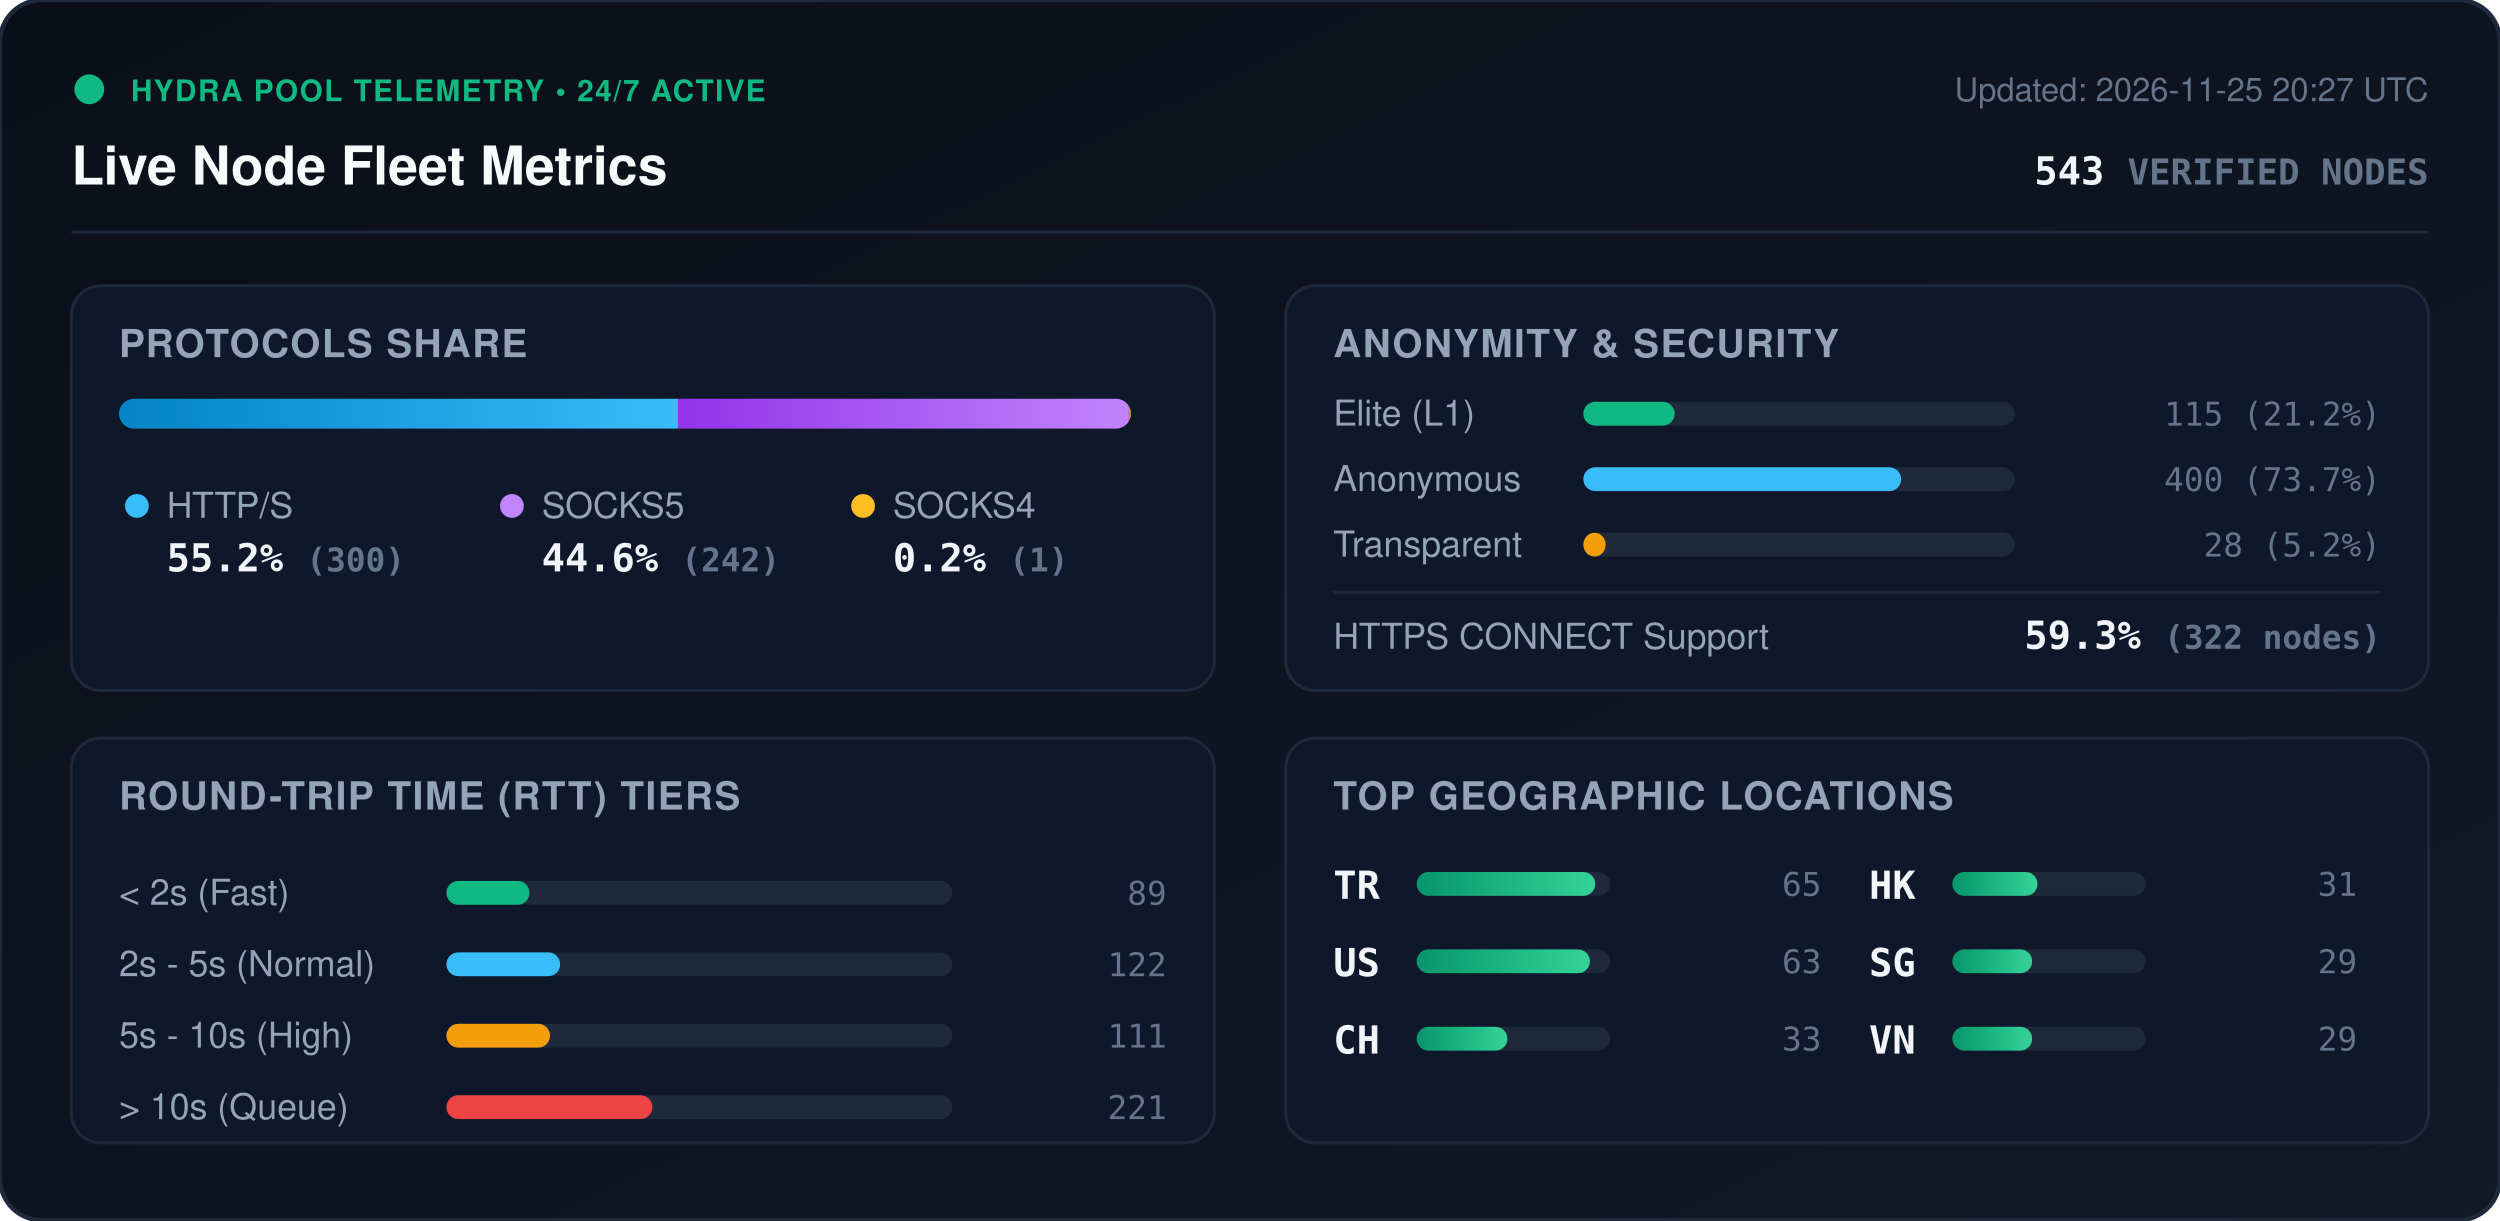
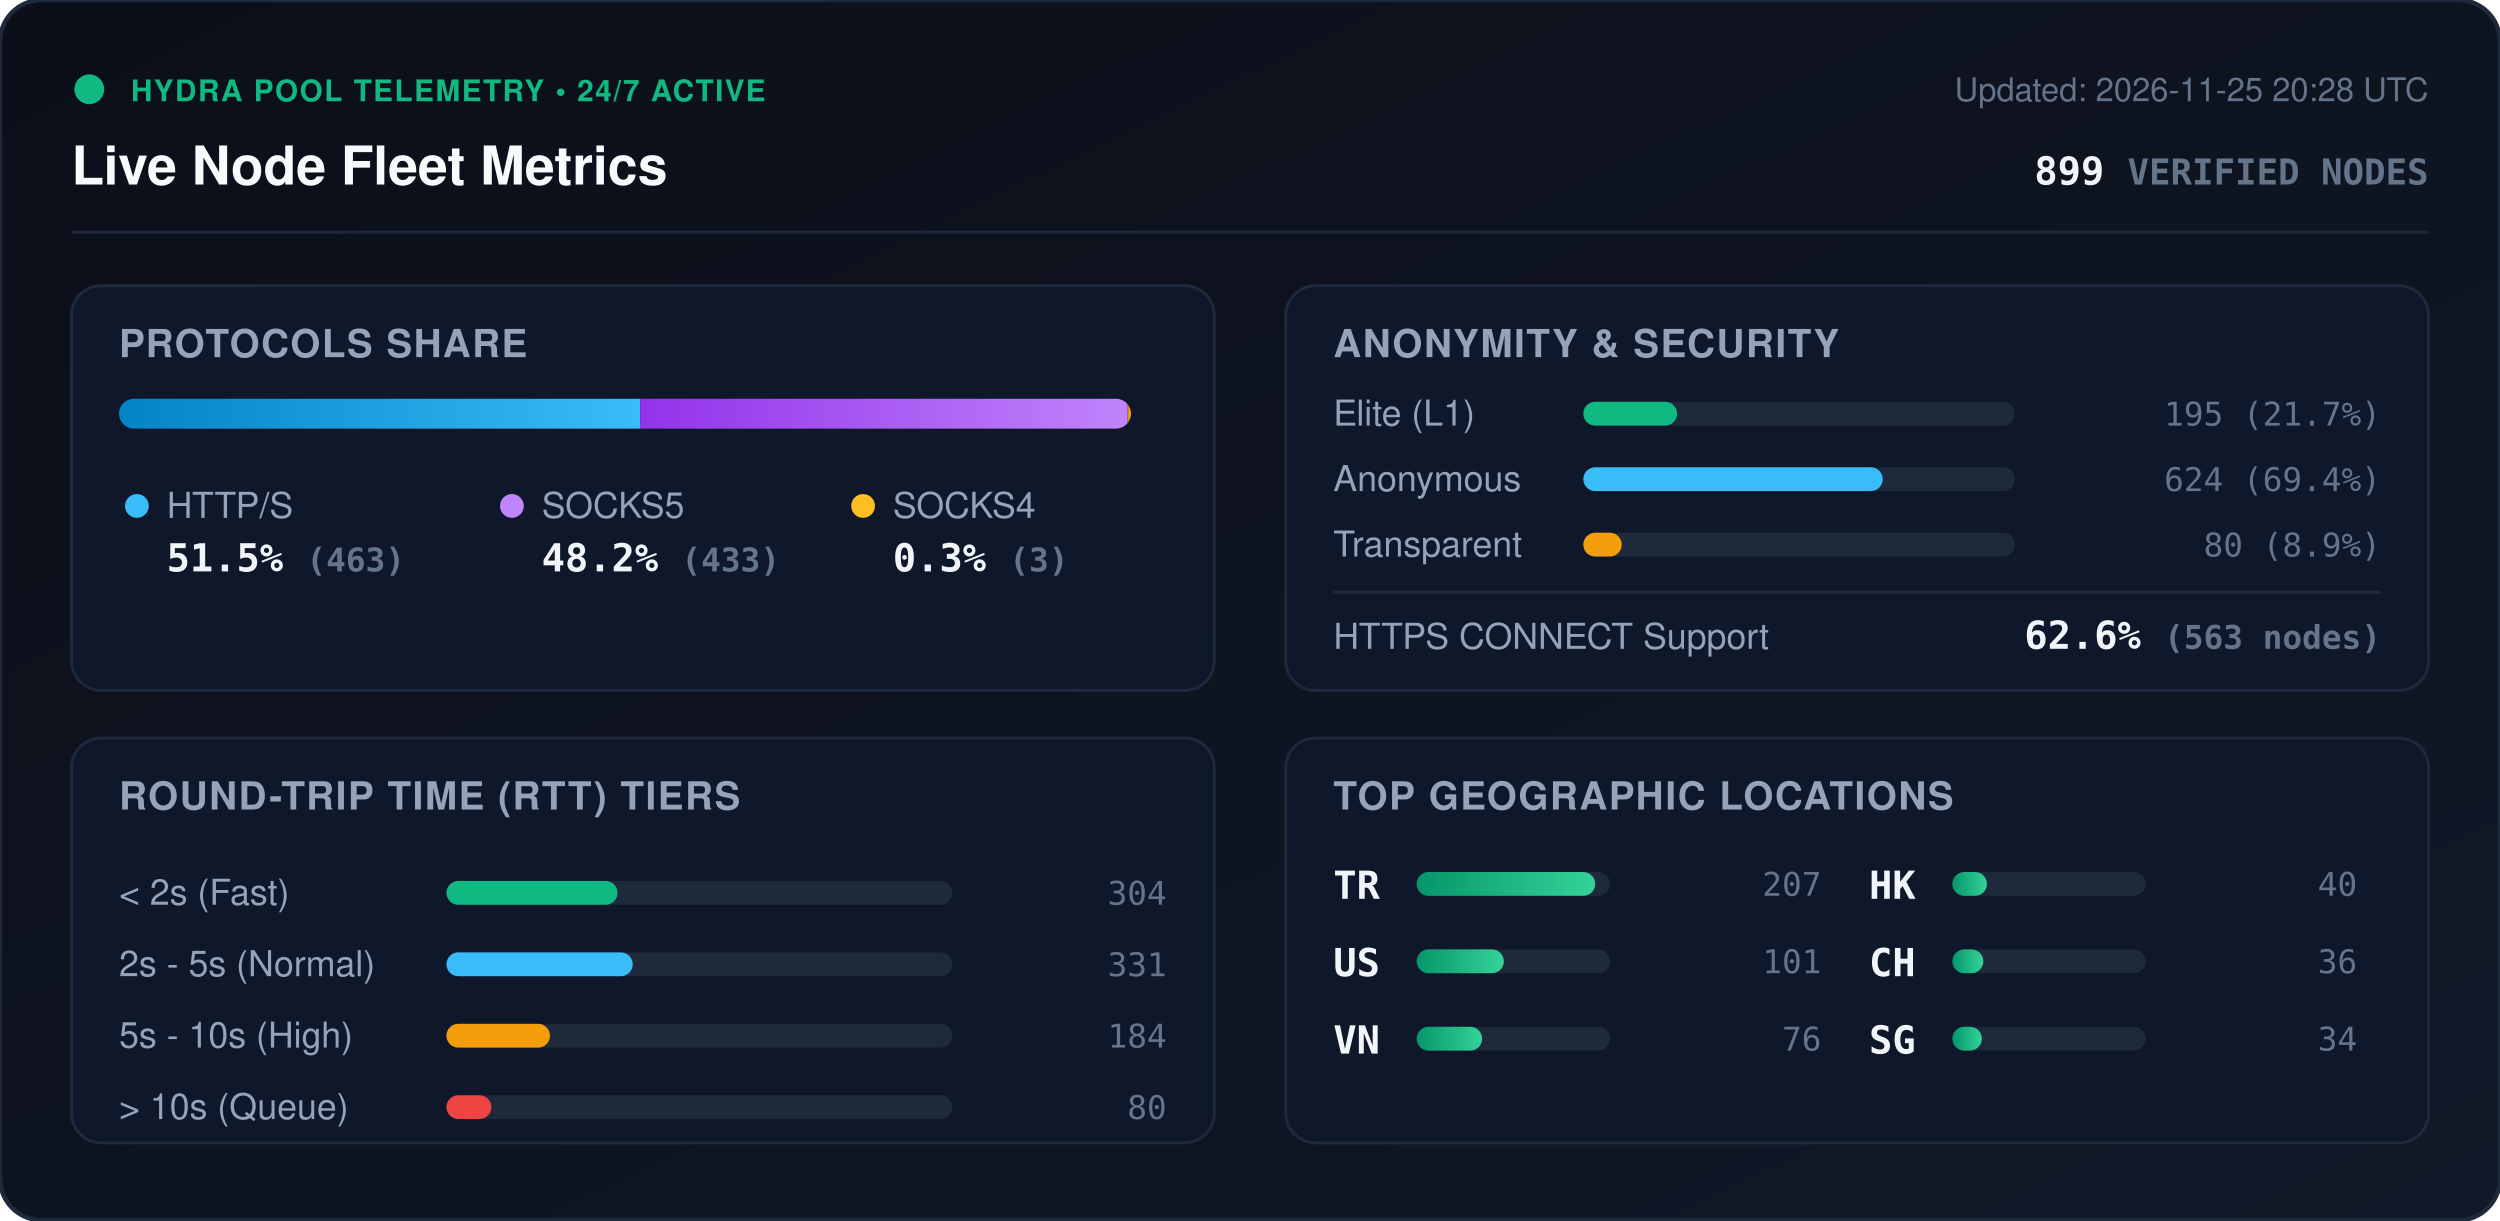
<svg xmlns="http://www.w3.org/2000/svg" viewBox="0 0 840 410" width="840" height="410" style="max-width: 100%; height: auto;">
  <defs>
    <linearGradient id="bg" x1="0%" y1="0%" x2="100%" y2="100%">
      <stop offset="0%" stop-color="#0b0f19" />
      <stop offset="100%" stop-color="#111827" />
    </linearGradient>
    <linearGradient id="bar-http" x1="0%" y1="0%" x2="100%" y2="0%">
      <stop offset="0%" stop-color="#0284c7" />
      <stop offset="100%" stop-color="#38bdf8" />
    </linearGradient>
    <linearGradient id="bar-socks5" x1="0%" y1="0%" x2="100%" y2="0%">
      <stop offset="0%" stop-color="#9333ea" />
      <stop offset="100%" stop-color="#c084fc" />
    </linearGradient>
    <linearGradient id="bar-socks4" x1="0%" y1="0%" x2="100%" y2="0%">
      <stop offset="0%" stop-color="#d97706" />
      <stop offset="100%" stop-color="#fbbf24" />
    </linearGradient>
    <linearGradient id="bar-green" x1="0%" y1="0%" x2="100%" y2="0%">
      <stop offset="0%" stop-color="#059669" />
      <stop offset="100%" stop-color="#34d399" />
    </linearGradient>
    <clipPath id="prog-track-clip">
      <rect width="340.0" height="10" rx="5" />
    </clipPath>
    <style>
      .title { font: 700 18px -apple-system, BlinkMacSystemFont, 'Segoe UI', Helvetica, Arial, sans-serif; fill: #f8fafc; }
      .sub { font: 500 11px -apple-system, BlinkMacSystemFont, 'Segoe UI', Helvetica, Arial, sans-serif; fill: #64748b; }
      .section-hdr { font: 600 13px -apple-system, BlinkMacSystemFont, 'Segoe UI', Helvetica, Arial, sans-serif; fill: #94a3b8; letter-spacing: 0.5px; }
      .metric-val { font: 700 13px -apple-system, BlinkMacSystemFont, 'Segoe UI', Helvetica, Arial, sans-serif; fill: #f1f5f9; }
      .metric-lbl { font: 500 12px -apple-system, BlinkMacSystemFont, 'Segoe UI', Helvetica, Arial, sans-serif; fill: #94a3b8; }
      .badge-txt { font: 700 10px -apple-system, BlinkMacSystemFont, 'Segoe UI', Helvetica, Arial, sans-serif; fill: #10b981; letter-spacing: 0.5px; }
      .mono { font-family: ui-monospace, SFMono-Regular, Menlo, Monaco, Consolas, monospace; }
      .pulse { animation: beacon 2s infinite ease-in-out; }
      @keyframes beacon { 0%, 100% { opacity: 1; } 50% { opacity: 0.35; } }
    </style>
  </defs>
  <rect width="840" height="410" rx="14" fill="url(#bg)" stroke="#1e293b" stroke-width="1.5" />
  <g transform="translate(24, 24)">
    <circle cx="6" cy="6" r="5" fill="#10b981" class="pulse" />
    <text x="20" y="10" class="badge-txt">HYDRA POOL TELEMETRY • 24/7 ACTIVE</text>
    <text x="0" y="38" class="title">Live Node Fleet Metrics</text>
-     <text x="792" y="10" text-anchor="end" class="sub">Updated: 2026-11-25 20:27 UTC</text>
-     <text x="792" y="38" text-anchor="end" class="metric-val mono" fill="#38bdf8">543 <tspan font-size="12" fill="#64748b">VERIFIED NODES</tspan>
+     <text x="792" y="10" text-anchor="end" class="sub">Updated: 2026-11-25 20:28 UTC</text>
+     <text x="792" y="38" text-anchor="end" class="metric-val mono" fill="#38bdf8">899 <tspan font-size="12" fill="#64748b">VERIFIED NODES</tspan>
    </text>
  </g>
  <line x1="24" y1="78" x2="816" y2="78" stroke="#1e293b" stroke-width="1" />
  <g transform="translate(24, 96)">
    <rect width="384" height="136" rx="10" fill="#0f172a" stroke="#1e293b" />
    <text x="16" y="24" class="section-hdr">PROTOCOLS SHARE</text>
    <g transform="translate(16, 38)">
      <rect width="340.0" height="10" rx="5" fill="#1e293b" />
      <g clip-path="url(#prog-track-clip)">
-         <rect x="0" width="187.8" height="10" fill="url(#bar-http)" />
-         <rect x="187.8" width="151.5" height="10" fill="url(#bar-socks5)" />
-         <rect x="339.3" width="0.6" height="10" fill="url(#bar-socks4)" />
+         <rect x="0" width="175.1" height="10" fill="url(#bar-http)" />
+         <rect x="175.1" width="163.8" height="10" fill="url(#bar-socks5)" />
+         <rect x="338.9" width="1.1" height="10" fill="url(#bar-socks4)" />
      </g>
    </g>
    <g transform="translate(16, 68)">
      <circle cx="6" cy="6" r="4" fill="#38bdf8" />
      <text x="16" y="10" class="metric-lbl">HTTP/S</text>
-       <text x="16" y="28" class="metric-val mono">55.2% <tspan font-size="11" fill="#64748b">(300)</tspan>
+       <text x="16" y="28" class="metric-val mono">51.5% <tspan font-size="11" fill="#64748b">(463)</tspan>
      </text>
      <circle cx="132" cy="6" r="4" fill="#c084fc" />
      <text x="142" y="10" class="metric-lbl">SOCKS5</text>
-       <text x="142" y="28" class="metric-val mono">44.6% <tspan font-size="11" fill="#64748b">(242)</tspan>
+       <text x="142" y="28" class="metric-val mono">48.2% <tspan font-size="11" fill="#64748b">(433)</tspan>
      </text>
      <circle cx="250" cy="6" r="4" fill="#fbbf24" />
      <text x="260" y="10" class="metric-lbl">SOCKS4</text>
-       <text x="260" y="28" class="metric-val mono">0.2% <tspan font-size="11" fill="#64748b">(1)</tspan>
+       <text x="260" y="28" class="metric-val mono">0.3% <tspan font-size="11" fill="#64748b">(3)</tspan>
      </text>
    </g>
  </g>
  <g transform="translate(432, 96)">
    <rect width="384" height="136" rx="10" fill="#0f172a" stroke="#1e293b" />
    <text x="16" y="24" class="section-hdr">ANONYMITY &amp; SECURITY</text>
    <text x="16" y="47" class="metric-lbl">Elite (L1)</text>
    <rect x="100" y="39" width="145.0" height="8" rx="4" fill="#1e293b" />
-     <rect x="100" y="39" width="30.7" height="8" rx="4" fill="#10b981" />
-     <text x="368" y="47" text-anchor="end" class="mono sub" fill="#e2e8f0">115 (21.2%)</text>
+     <rect x="100" y="39" width="31.5" height="8" rx="4" fill="#10b981" />
+     <text x="368" y="47" text-anchor="end" class="mono sub" fill="#e2e8f0">195 (21.7%)</text>
    <text x="16" y="69" class="metric-lbl">Anonymous</text>
    <rect x="100" y="61" width="145.0" height="8" rx="4" fill="#1e293b" />
-     <rect x="100" y="61" width="106.8" height="8" rx="4" fill="#38bdf8" />
-     <text x="368" y="69" text-anchor="end" class="mono sub" fill="#e2e8f0">400 (73.7%)</text>
+     <rect x="100" y="61" width="100.6" height="8" rx="4" fill="#38bdf8" />
+     <text x="368" y="69" text-anchor="end" class="mono sub" fill="#e2e8f0">624 (69.4%)</text>
    <text x="16" y="91" class="metric-lbl">Transparent</text>
    <rect x="100" y="83" width="145.0" height="8" rx="4" fill="#1e293b" />
-     <rect x="100" y="83" width="7.5" height="8" rx="4" fill="#f59e0b" />
-     <text x="368" y="91" text-anchor="end" class="mono sub" fill="#e2e8f0">28 (5.2%)</text>
+     <rect x="100" y="83" width="12.9" height="8" rx="4" fill="#f59e0b" />
+     <text x="368" y="91" text-anchor="end" class="mono sub" fill="#e2e8f0">80 (8.9%)</text>
    <line x1="16" y1="103" x2="368" y2="103" stroke="#1e293b" stroke-width="1" />
    <text x="16" y="122" class="metric-lbl">HTTPS CONNECT Support</text>
-     <text x="368" y="122" text-anchor="end" class="metric-val mono" fill="#34d399">59.3% <tspan font-size="11" fill="#64748b">(322 nodes)</tspan>
+     <text x="368" y="122" text-anchor="end" class="metric-val mono" fill="#34d399">62.6% <tspan font-size="11" fill="#64748b">(563 nodes)</tspan>
    </text>
  </g>
  <g transform="translate(24, 248)">
    <rect width="384" height="136" rx="10" fill="#0f172a" stroke="#1e293b" />
    <text x="16" y="24" class="section-hdr">ROUND-TRIP TIME (RTT) TIERS</text>
    <g transform="translate(16, 42)">
      <text x="0" y="14" class="metric-lbl">&lt; 2s (Fast)</text>
      <rect x="110" y="6" width="170" height="8" rx="4" fill="#1e293b" />
-       <rect x="110" y="6" width="27.9" height="8" rx="4" fill="#10b981" />
-       <text x="352" y="14" text-anchor="end" class="mono sub">89</text>
+       <rect x="110" y="6" width="57.5" height="8" rx="4" fill="#10b981" />
+       <text x="352" y="14" text-anchor="end" class="mono sub">304</text>
      <text x="0" y="38" class="metric-lbl">2s - 5s (Normal)</text>
      <rect x="110" y="30" width="170" height="8" rx="4" fill="#1e293b" />
-       <rect x="110" y="30" width="38.2" height="8" rx="4" fill="#38bdf8" />
-       <text x="352" y="38" text-anchor="end" class="mono sub">122</text>
+       <rect x="110" y="30" width="62.6" height="8" rx="4" fill="#38bdf8" />
+       <text x="352" y="38" text-anchor="end" class="mono sub">331</text>
      <text x="0" y="62" class="metric-lbl">5s - 10s (High)</text>
      <rect x="110" y="54" width="170" height="8" rx="4" fill="#1e293b" />
      <rect x="110" y="54" width="34.8" height="8" rx="4" fill="#f59e0b" />
-       <text x="352" y="62" text-anchor="end" class="mono sub">111</text>
+       <text x="352" y="62" text-anchor="end" class="mono sub">184</text>
      <text x="0" y="86" class="metric-lbl">&gt; 10s (Queue)</text>
      <rect x="110" y="78" width="170" height="8" rx="4" fill="#1e293b" />
-       <rect x="110" y="78" width="69.2" height="8" rx="4" fill="#ef4444" />
-       <text x="352" y="86" text-anchor="end" class="mono sub">221</text>
+       <rect x="110" y="78" width="15.1" height="8" rx="4" fill="#ef4444" />
+       <text x="352" y="86" text-anchor="end" class="mono sub">80</text>
    </g>
  </g>
  <g transform="translate(432, 248)">
    <rect width="384" height="136" rx="10" fill="#0f172a" stroke="#1e293b" />
    <text x="16" y="24" class="section-hdr">TOP GEOGRAPHIC LOCATIONS</text>
    <g transform="translate(16, 42)">
      <g transform="translate(0, 0)">
        <text x="0" y="12" class="mono metric-val" font-size="12">TR</text>
        <rect x="28" y="3" width="65" height="8" rx="4" fill="#1e293b" />
        <rect x="28" y="3" width="60.0" height="8" rx="4" fill="url(#bar-green)" />
-         <text x="164" y="11" text-anchor="end" class="mono sub">65</text>
+         <text x="164" y="11" text-anchor="end" class="mono sub">207</text>
      </g>
      <g transform="translate(0, 26)">
        <text x="0" y="12" class="mono metric-val" font-size="12">US</text>
        <rect x="28" y="3" width="65" height="8" rx="4" fill="#1e293b" />
-         <rect x="28" y="3" width="58.2" height="8" rx="4" fill="url(#bar-green)" />
-         <text x="164" y="11" text-anchor="end" class="mono sub">63</text>
+         <rect x="28" y="3" width="29.3" height="8" rx="4" fill="url(#bar-green)" />
+         <text x="164" y="11" text-anchor="end" class="mono sub">101</text>
      </g>
      <g transform="translate(0, 52)">
-         <text x="0" y="12" class="mono metric-val" font-size="12">CH</text>
+         <text x="0" y="12" class="mono metric-val" font-size="12">VN</text>
        <rect x="28" y="3" width="65" height="8" rx="4" fill="#1e293b" />
-         <rect x="28" y="3" width="30.5" height="8" rx="4" fill="url(#bar-green)" />
-         <text x="164" y="11" text-anchor="end" class="mono sub">33</text>
+         <rect x="28" y="3" width="22.0" height="8" rx="4" fill="url(#bar-green)" />
+         <text x="164" y="11" text-anchor="end" class="mono sub">76</text>
      </g>
      <g transform="translate(180, 0)">
        <text x="0" y="12" class="mono metric-val" font-size="12">HK</text>
        <rect x="28" y="3" width="65" height="8" rx="4" fill="#1e293b" />
-         <rect x="28" y="3" width="28.6" height="8" rx="4" fill="url(#bar-green)" />
-         <text x="164" y="11" text-anchor="end" class="mono sub">31</text>
+         <rect x="28" y="3" width="11.6" height="8" rx="4" fill="url(#bar-green)" />
+         <text x="164" y="11" text-anchor="end" class="mono sub">40</text>
      </g>
      <g transform="translate(180, 26)">
+         <text x="0" y="12" class="mono metric-val" font-size="12">CH</text>
+         <rect x="28" y="3" width="65" height="8" rx="4" fill="#1e293b" />
+         <rect x="28" y="3" width="10.4" height="8" rx="4" fill="url(#bar-green)" />
+         <text x="164" y="11" text-anchor="end" class="mono sub">36</text>
+       </g>
+       <g transform="translate(180, 52)">
        <text x="0" y="12" class="mono metric-val" font-size="12">SG</text>
        <rect x="28" y="3" width="65" height="8" rx="4" fill="#1e293b" />
-         <rect x="28" y="3" width="26.8" height="8" rx="4" fill="url(#bar-green)" />
-         <text x="164" y="11" text-anchor="end" class="mono sub">29</text>
-       </g>
-       <g transform="translate(180, 52)">
-         <text x="0" y="12" class="mono metric-val" font-size="12">VN</text>
-         <rect x="28" y="3" width="65" height="8" rx="4" fill="#1e293b" />
-         <rect x="28" y="3" width="26.8" height="8" rx="4" fill="url(#bar-green)" />
-         <text x="164" y="11" text-anchor="end" class="mono sub">29</text>
+         <rect x="28" y="3" width="9.9" height="8" rx="4" fill="url(#bar-green)" />
+         <text x="164" y="11" text-anchor="end" class="mono sub">34</text>
      </g>
    </g>
  </g>
</svg>
